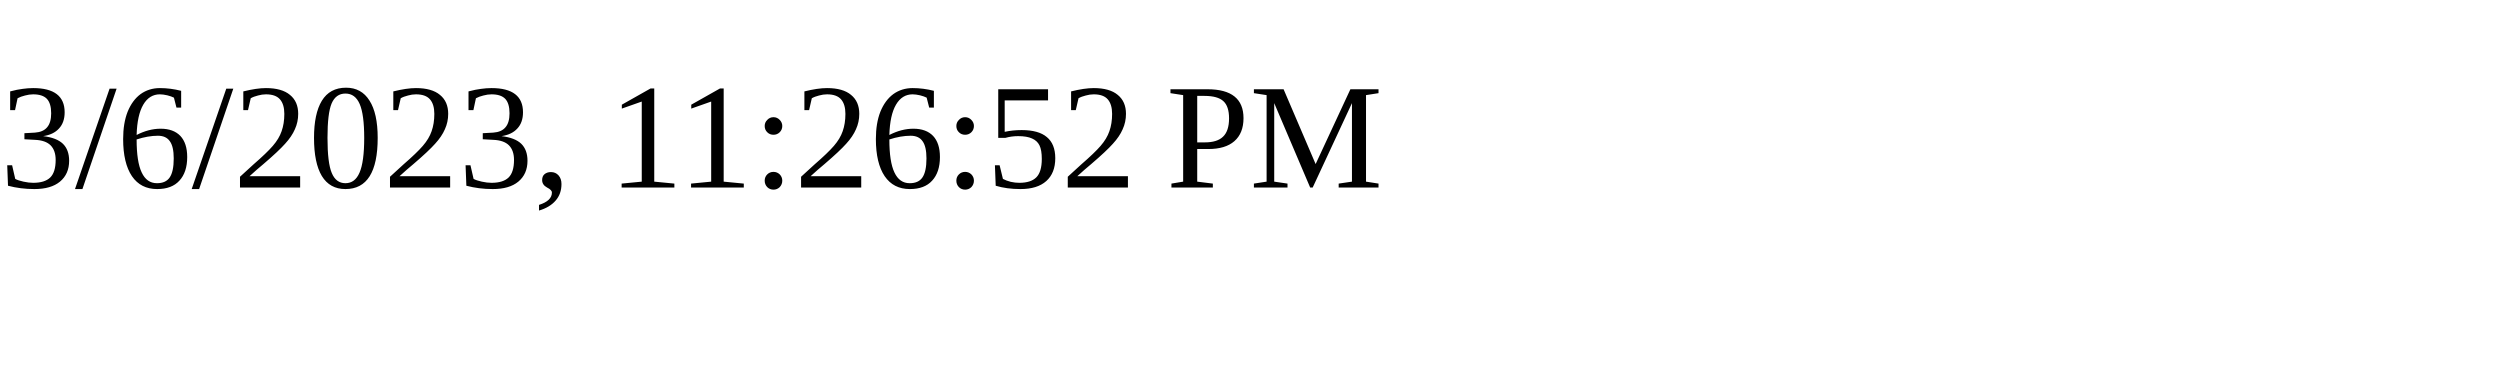
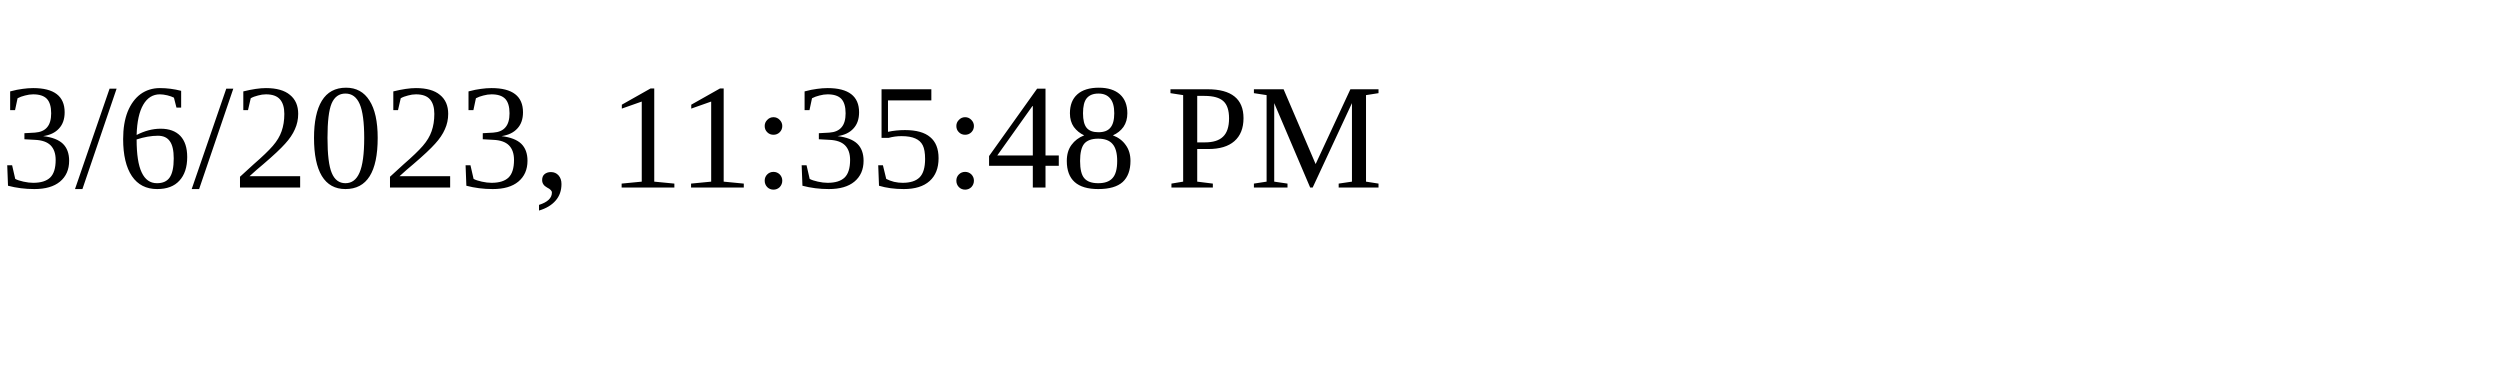
<svg xmlns="http://www.w3.org/2000/svg" height="30" width="200">
-   <text x="0" y="15">3/6/2023, 11:26:52 PM</text>
+   <text x="0" y="15">3/6/2023, 11:35:48 PM</text>
</svg>
